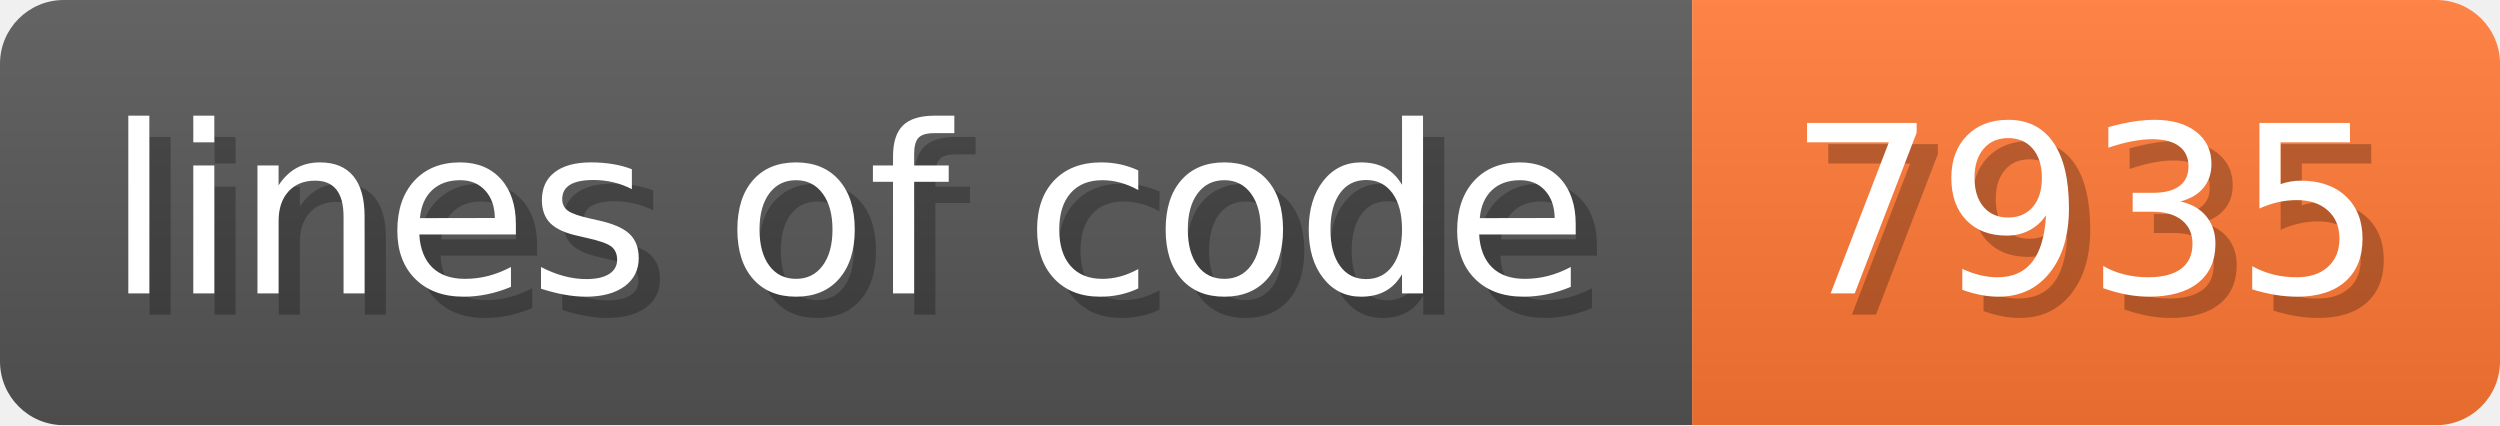
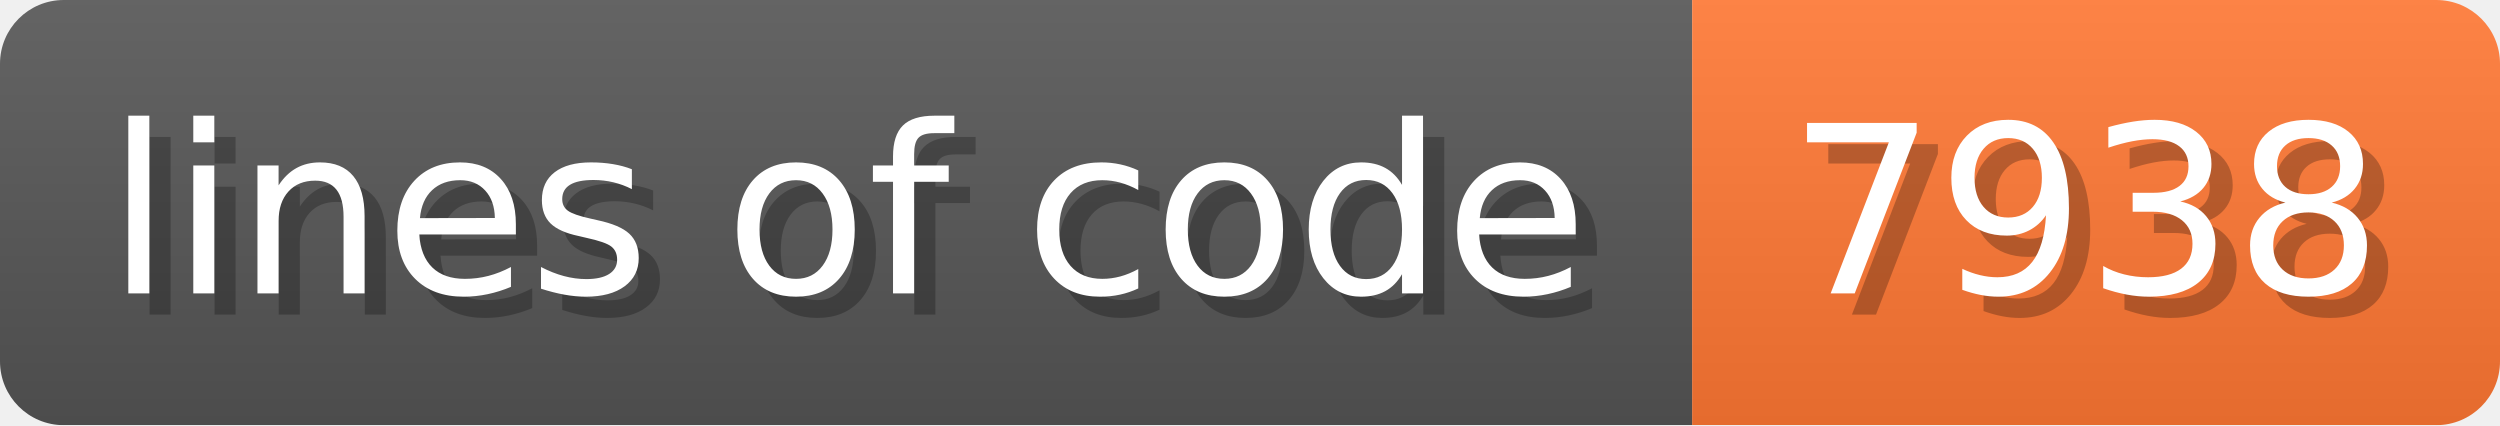
- <svg xmlns="http://www.w3.org/2000/svg" width="117.6" height="20" viewBox="0 0 1176 200" role="img" aria-label="lines of code: 7935">
+ <svg xmlns="http://www.w3.org/2000/svg" width="117.6" height="20" viewBox="0 0 1176 200" role="img" aria-label="lines of code: 7938">
  <linearGradient id="a" x2="0" y2="100%">
    <stop offset="0" stop-opacity=".1" stop-color="#EEE" />
    <stop offset="1" stop-opacity=".1" />
  </linearGradient>
  <mask id="m">
    <rect width="1176" height="200" rx="30" fill="#FFF" />
  </mask>
  <g mask="url(#m)">
    <rect width="796" height="200" fill="#555" />
    <rect width="380" height="200" fill="#F73" x="796" />
    <rect width="1176" height="200" fill="url(#a)" />
  </g>
  <g aria-hidden="true" fill="#fff" text-anchor="start" font-family="Verdana,DejaVu Sans,sans-serif" font-size="110">
    <text x="60" y="148" textLength="696" fill="#000" opacity="0.25">lines of code</text>
    <text x="50" y="138" textLength="696">lines of code</text>
-     <text x="851" y="148" textLength="280" fill="#000" opacity="0.25">7935</text>
-     <text x="841" y="138" textLength="280">7935</text>
+     <text x="851" y="148" textLength="280" fill="#000" opacity="0.25">7938</text>
+     <text x="841" y="138" textLength="280">7938</text>
  </g>
</svg>
